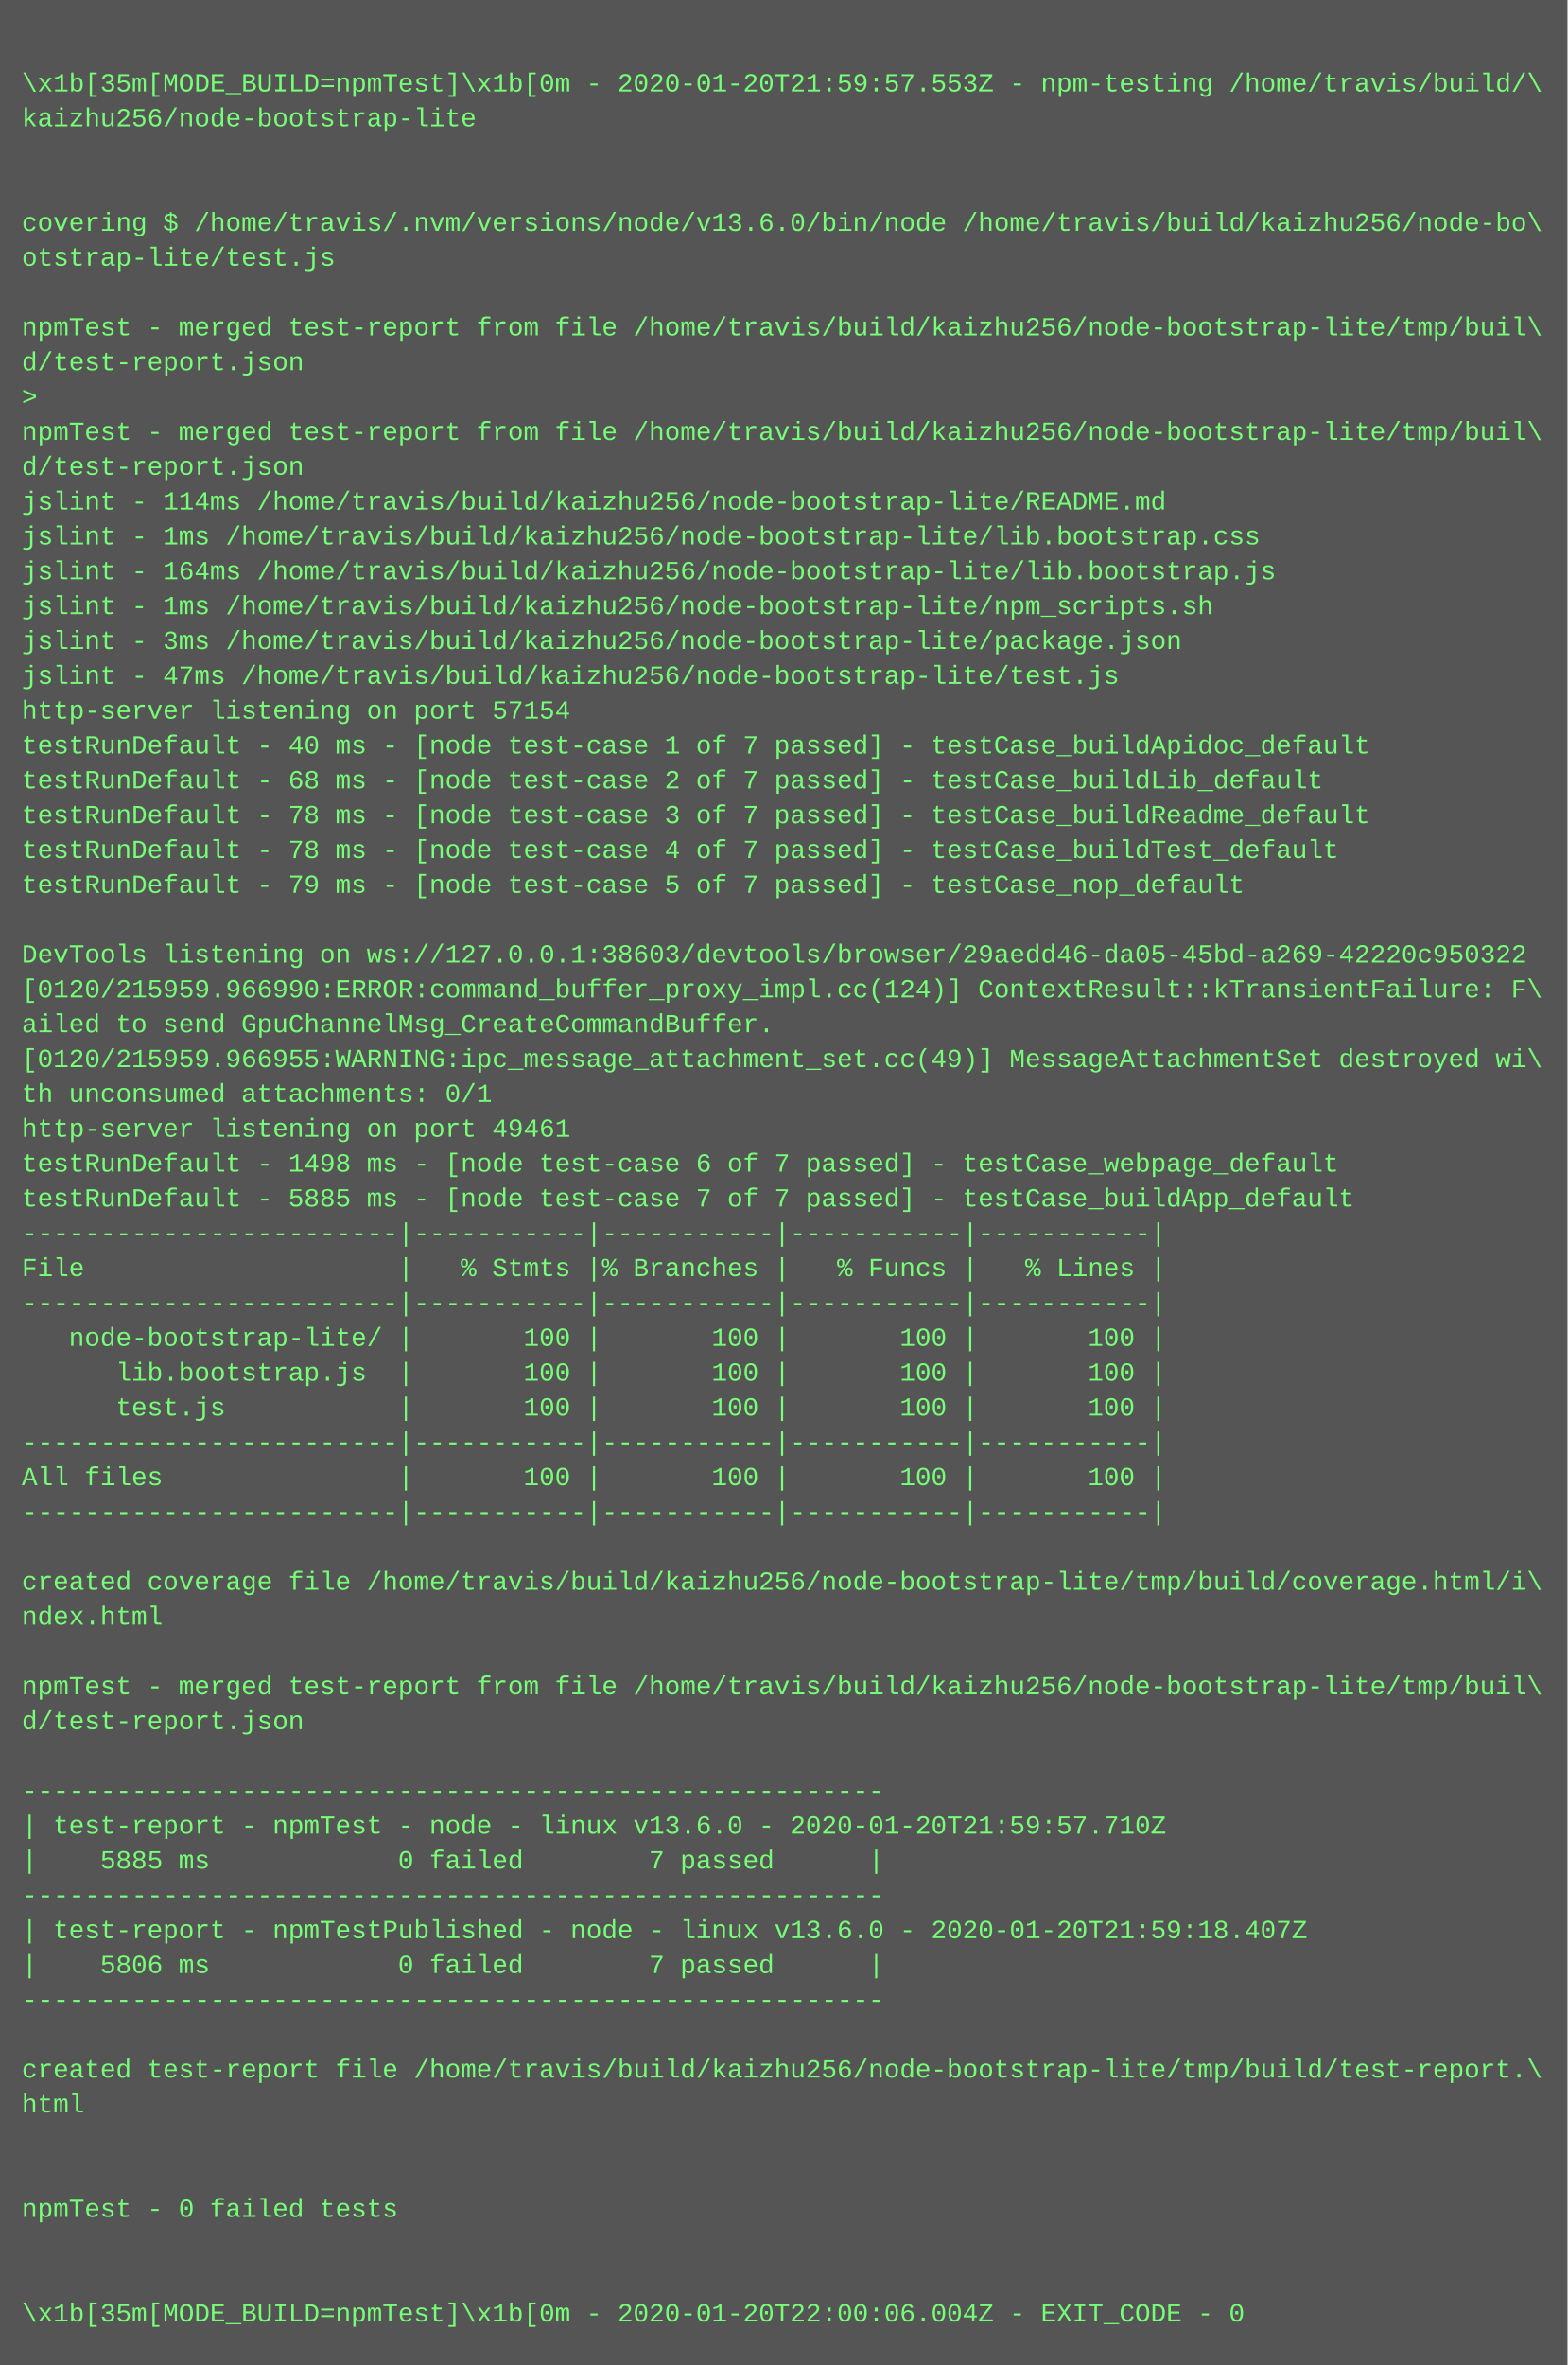
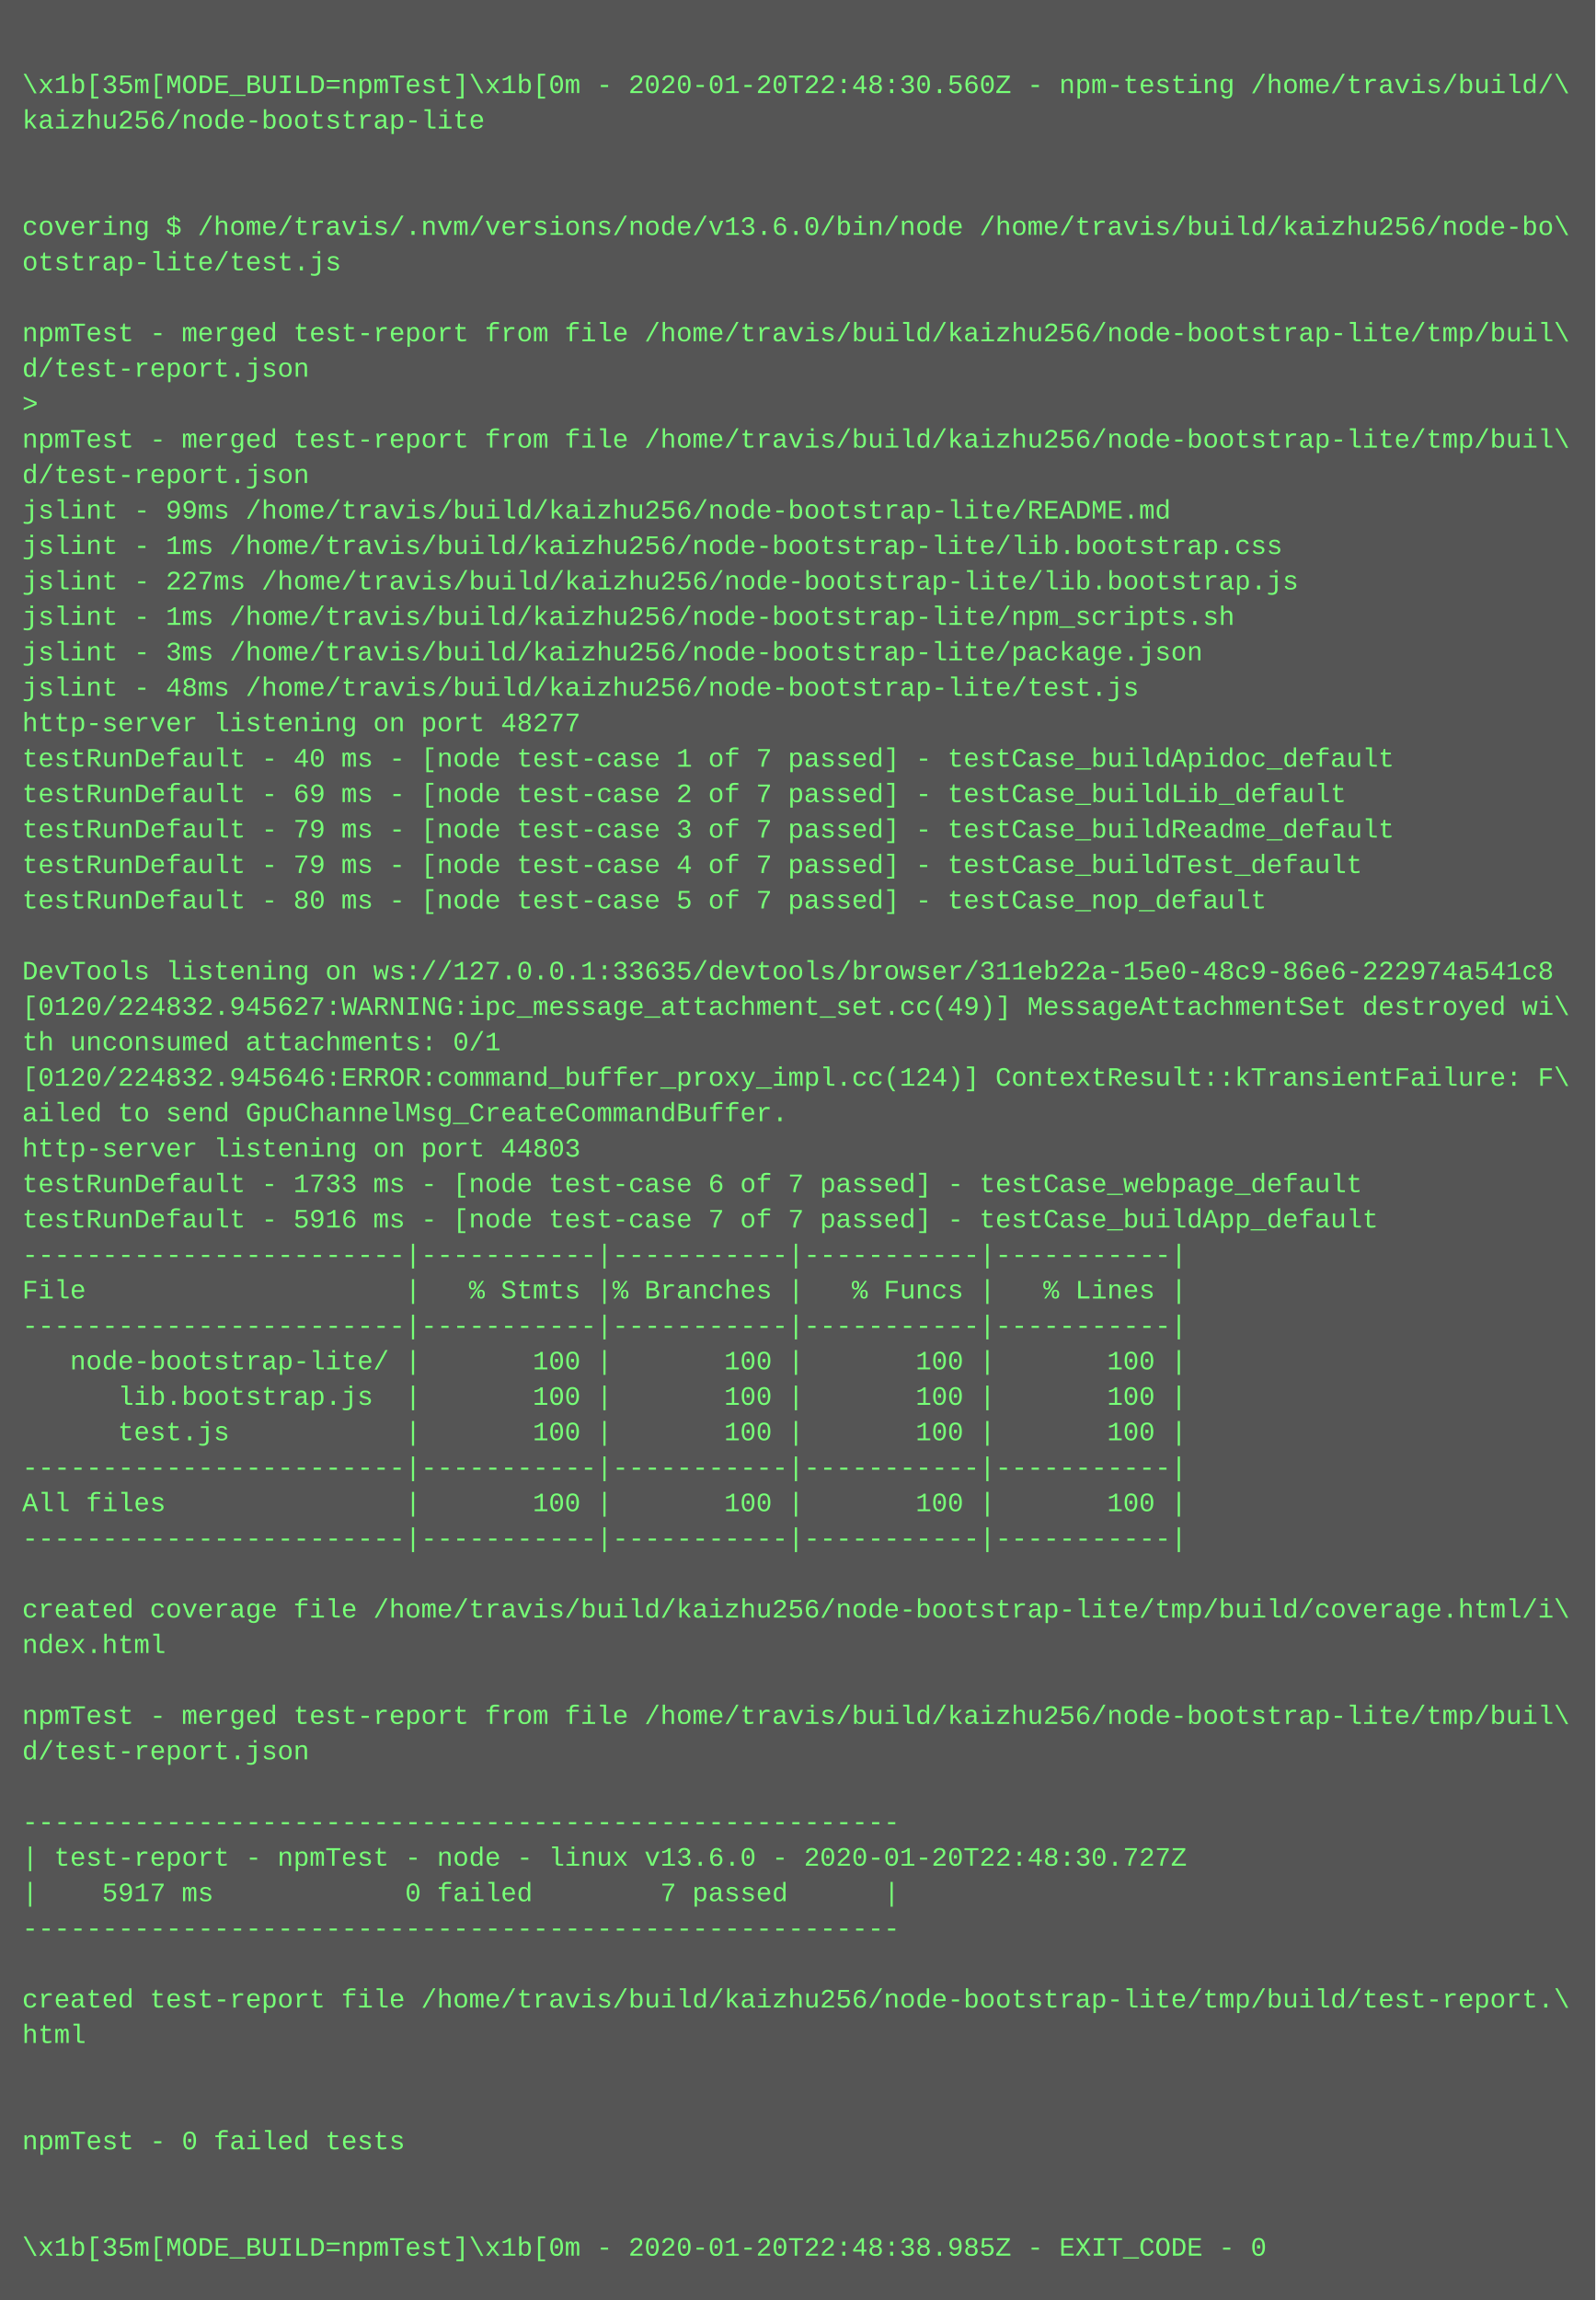
- <svg xmlns="http://www.w3.org/2000/svg" height="1086" width="720">
-   <rect height="1086" fill="#555" width="720" />
+ <svg xmlns="http://www.w3.org/2000/svg" height="1038" width="720">
+   <rect height="1038" fill="#555" width="720" />
  <text fill="#7f7" font-family="Courier New" font-size="12" xml:space="preserve">
    <tspan x="10" y="26" />
-     <tspan x="10" y="42">\x1b[35m[MODE_BUILD=npmTest]\x1b[0m - 2020-01-20T21:59:57.553Z - npm-testing /home/travis/build/\</tspan>
+     <tspan x="10" y="42">\x1b[35m[MODE_BUILD=npmTest]\x1b[0m - 2020-01-20T22:48:30.560Z - npm-testing /home/travis/build/\</tspan>
    <tspan x="10" y="58">kaizhu256/node-bootstrap-lite</tspan>
    <tspan x="10" y="74" />
    <tspan x="10" y="90" />
    <tspan x="10" y="106">covering $ /home/travis/.nvm/versions/node/v13.6.0/bin/node /home/travis/build/kaizhu256/node-bo\</tspan>
    <tspan x="10" y="122">otstrap-lite/test.js</tspan>
    <tspan x="10" y="138" />
    <tspan x="10" y="154">npmTest - merged test-report from file /home/travis/build/kaizhu256/node-bootstrap-lite/tmp/buil\</tspan>
    <tspan x="10" y="170">d/test-report.json</tspan>
    <tspan x="10" y="186">&gt; </tspan>
    <tspan x="10" y="202">npmTest - merged test-report from file /home/travis/build/kaizhu256/node-bootstrap-lite/tmp/buil\</tspan>
    <tspan x="10" y="218">d/test-report.json</tspan>
-     <tspan x="10" y="234">jslint - 114ms /home/travis/build/kaizhu256/node-bootstrap-lite/README.md</tspan>
+     <tspan x="10" y="234">jslint - 99ms /home/travis/build/kaizhu256/node-bootstrap-lite/README.md</tspan>
    <tspan x="10" y="250">jslint - 1ms /home/travis/build/kaizhu256/node-bootstrap-lite/lib.bootstrap.css</tspan>
-     <tspan x="10" y="266">jslint - 164ms /home/travis/build/kaizhu256/node-bootstrap-lite/lib.bootstrap.js</tspan>
+     <tspan x="10" y="266">jslint - 227ms /home/travis/build/kaizhu256/node-bootstrap-lite/lib.bootstrap.js</tspan>
    <tspan x="10" y="282">jslint - 1ms /home/travis/build/kaizhu256/node-bootstrap-lite/npm_scripts.sh</tspan>
    <tspan x="10" y="298">jslint - 3ms /home/travis/build/kaizhu256/node-bootstrap-lite/package.json</tspan>
-     <tspan x="10" y="314">jslint - 47ms /home/travis/build/kaizhu256/node-bootstrap-lite/test.js</tspan>
-     <tspan x="10" y="330">http-server listening on port 57154</tspan>
+     <tspan x="10" y="314">jslint - 48ms /home/travis/build/kaizhu256/node-bootstrap-lite/test.js</tspan>
+     <tspan x="10" y="330">http-server listening on port 48277</tspan>
    <tspan x="10" y="346">testRunDefault - 40 ms - [node test-case 1 of 7 passed] - testCase_buildApidoc_default</tspan>
-     <tspan x="10" y="362">testRunDefault - 68 ms - [node test-case 2 of 7 passed] - testCase_buildLib_default</tspan>
-     <tspan x="10" y="378">testRunDefault - 78 ms - [node test-case 3 of 7 passed] - testCase_buildReadme_default</tspan>
-     <tspan x="10" y="394">testRunDefault - 78 ms - [node test-case 4 of 7 passed] - testCase_buildTest_default</tspan>
-     <tspan x="10" y="410">testRunDefault - 79 ms - [node test-case 5 of 7 passed] - testCase_nop_default</tspan>
+     <tspan x="10" y="362">testRunDefault - 69 ms - [node test-case 2 of 7 passed] - testCase_buildLib_default</tspan>
+     <tspan x="10" y="378">testRunDefault - 79 ms - [node test-case 3 of 7 passed] - testCase_buildReadme_default</tspan>
+     <tspan x="10" y="394">testRunDefault - 79 ms - [node test-case 4 of 7 passed] - testCase_buildTest_default</tspan>
+     <tspan x="10" y="410">testRunDefault - 80 ms - [node test-case 5 of 7 passed] - testCase_nop_default</tspan>
    <tspan x="10" y="426" />
-     <tspan x="10" y="442">DevTools listening on ws://127.0.0.1:38603/devtools/browser/29aedd46-da05-45bd-a269-42220c950322</tspan>
-     <tspan x="10" y="458">[0120/215959.966990:ERROR:command_buffer_proxy_impl.cc(124)] ContextResult::kTransientFailure: F\</tspan>
-     <tspan x="10" y="474">ailed to send GpuChannelMsg_CreateCommandBuffer.</tspan>
-     <tspan x="10" y="490">[0120/215959.966955:WARNING:ipc_message_attachment_set.cc(49)] MessageAttachmentSet destroyed wi\</tspan>
-     <tspan x="10" y="506">th unconsumed attachments: 0/1</tspan>
-     <tspan x="10" y="522">http-server listening on port 49461</tspan>
-     <tspan x="10" y="538">testRunDefault - 1498 ms - [node test-case 6 of 7 passed] - testCase_webpage_default</tspan>
-     <tspan x="10" y="554">testRunDefault - 5885 ms - [node test-case 7 of 7 passed] - testCase_buildApp_default</tspan>
+     <tspan x="10" y="442">DevTools listening on ws://127.0.0.1:33635/devtools/browser/311eb22a-15e0-48c9-86e6-222974a541c8</tspan>
+     <tspan x="10" y="458">[0120/224832.945627:WARNING:ipc_message_attachment_set.cc(49)] MessageAttachmentSet destroyed wi\</tspan>
+     <tspan x="10" y="474">th unconsumed attachments: 0/1</tspan>
+     <tspan x="10" y="490">[0120/224832.945646:ERROR:command_buffer_proxy_impl.cc(124)] ContextResult::kTransientFailure: F\</tspan>
+     <tspan x="10" y="506">ailed to send GpuChannelMsg_CreateCommandBuffer.</tspan>
+     <tspan x="10" y="522">http-server listening on port 44803</tspan>
+     <tspan x="10" y="538">testRunDefault - 1733 ms - [node test-case 6 of 7 passed] - testCase_webpage_default</tspan>
+     <tspan x="10" y="554">testRunDefault - 5916 ms - [node test-case 7 of 7 passed] - testCase_buildApp_default</tspan>
    <tspan x="10" y="570">------------------------|-----------|-----------|-----------|-----------|</tspan>
    <tspan x="10" y="586">File                    |   % Stmts |% Branches |   % Funcs |   % Lines |</tspan>
    <tspan x="10" y="602">------------------------|-----------|-----------|-----------|-----------|</tspan>
    <tspan x="10" y="618">   node-bootstrap-lite/ |       100 |       100 |       100 |       100 |</tspan>
    <tspan x="10" y="634">      lib.bootstrap.js  |       100 |       100 |       100 |       100 |</tspan>
    <tspan x="10" y="650">      test.js           |       100 |       100 |       100 |       100 |</tspan>
    <tspan x="10" y="666">------------------------|-----------|-----------|-----------|-----------|</tspan>
    <tspan x="10" y="682">All files               |       100 |       100 |       100 |       100 |</tspan>
    <tspan x="10" y="698">------------------------|-----------|-----------|-----------|-----------|</tspan>
    <tspan x="10" y="714" />
    <tspan x="10" y="730">created coverage file /home/travis/build/kaizhu256/node-bootstrap-lite/tmp/build/coverage.html/i\</tspan>
    <tspan x="10" y="746">ndex.html</tspan>
    <tspan x="10" y="762" />
    <tspan x="10" y="778">npmTest - merged test-report from file /home/travis/build/kaizhu256/node-bootstrap-lite/tmp/buil\</tspan>
    <tspan x="10" y="794">d/test-report.json</tspan>
    <tspan x="10" y="810" />
    <tspan x="10" y="826">-------------------------------------------------------</tspan>
-     <tspan x="10" y="842">| test-report - npmTest - node - linux v13.6.0 - 2020-01-20T21:59:57.710Z</tspan>
-     <tspan x="10" y="858">|    5885 ms            0 failed        7 passed      |</tspan>
+     <tspan x="10" y="842">| test-report - npmTest - node - linux v13.6.0 - 2020-01-20T22:48:30.727Z</tspan>
+     <tspan x="10" y="858">|    5917 ms            0 failed        7 passed      |</tspan>
    <tspan x="10" y="874">-------------------------------------------------------</tspan>
-     <tspan x="10" y="890">| test-report - npmTestPublished - node - linux v13.6.0 - 2020-01-20T21:59:18.407Z</tspan>
-     <tspan x="10" y="906">|    5806 ms            0 failed        7 passed      |</tspan>
-     <tspan x="10" y="922">-------------------------------------------------------</tspan>
+     <tspan x="10" y="890" />
+     <tspan x="10" y="906">created test-report file /home/travis/build/kaizhu256/node-bootstrap-lite/tmp/build/test-report.\</tspan>
+     <tspan x="10" y="922">html</tspan>
    <tspan x="10" y="938" />
-     <tspan x="10" y="954">created test-report file /home/travis/build/kaizhu256/node-bootstrap-lite/tmp/build/test-report.\</tspan>
-     <tspan x="10" y="970">html</tspan>
+     <tspan x="10" y="954" />
+     <tspan x="10" y="970">npmTest - 0 failed tests</tspan>
    <tspan x="10" y="986" />
    <tspan x="10" y="1002" />
-     <tspan x="10" y="1018">npmTest - 0 failed tests</tspan>
-     <tspan x="10" y="1034" />
-     <tspan x="10" y="1050" />
-     <tspan x="10" y="1066">\x1b[35m[MODE_BUILD=npmTest]\x1b[0m - 2020-01-20T22:00:06.004Z - EXIT_CODE - 0</tspan>
+     <tspan x="10" y="1018">\x1b[35m[MODE_BUILD=npmTest]\x1b[0m - 2020-01-20T22:48:38.985Z - EXIT_CODE - 0</tspan>
  </text>
</svg>
